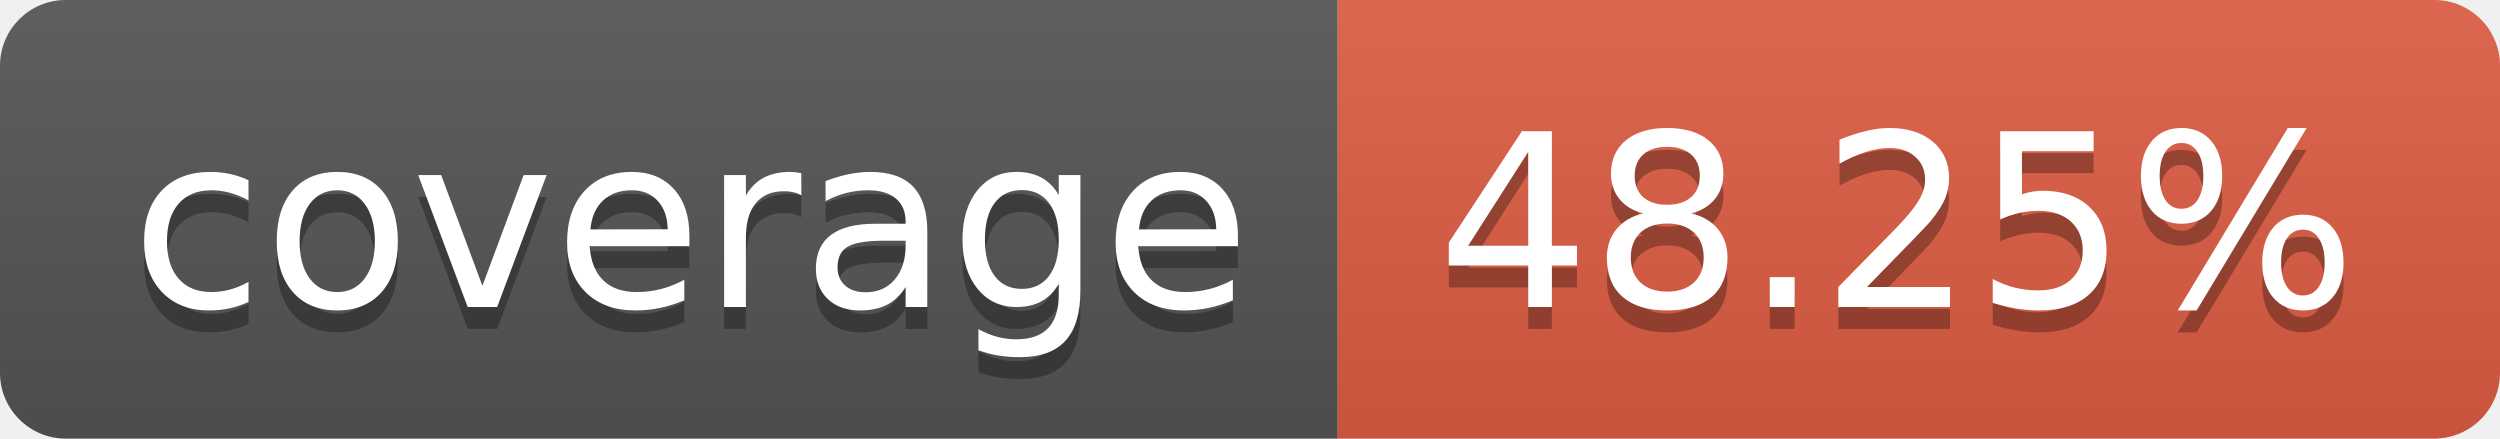
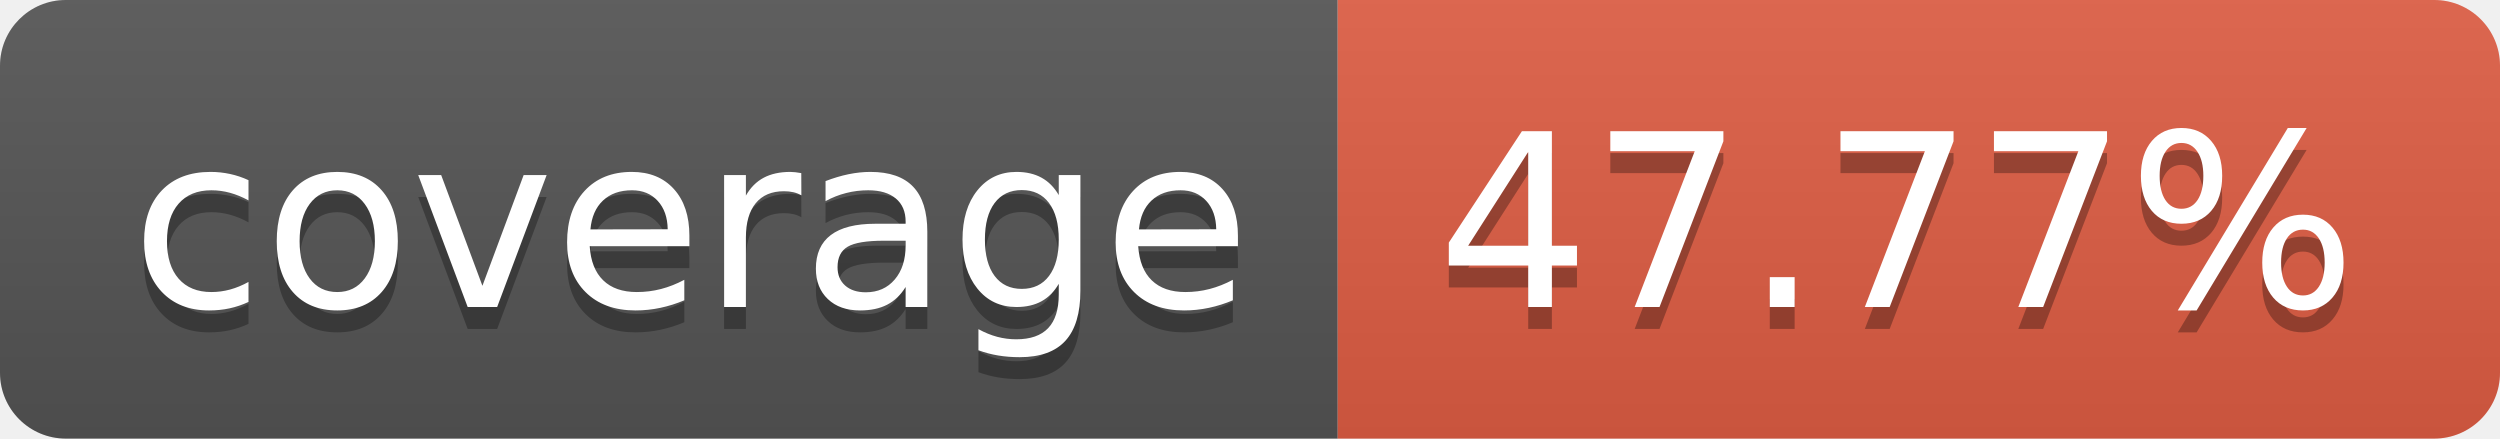
- <svg xmlns="http://www.w3.org/2000/svg" width="114" height="20" role="img" aria-label="coverage: 48.25%">
+ <svg xmlns="http://www.w3.org/2000/svg" width="114" height="20" role="img" aria-label="coverage: 47.77%">
  <linearGradient id="s" x2="0" y2="100%">
    <stop offset="0" stop-color="#bbb" stop-opacity=".1" />
    <stop offset="1" stop-opacity=".1" />
  </linearGradient>
  <clipPath id="r">
    <rect width="114" height="20" rx="3" fill="#fff" />
  </clipPath>
  <g clip-path="url(#r)">
    <rect width="61" height="20" fill="#555" />
    <rect x="61" width="53" height="20" fill="#e05d44" />
    <rect width="114" height="20" fill="url(#s)" />
  </g>
  <g fill="#fff" text-anchor="middle" font-family="Verdana,Geneva,DejaVu Sans,sans-serif" text-rendering="geometricPrecision" font-size="110">
    <text aria-hidden="true" x="315" y="150" fill="#010101" fill-opacity=".3" transform="scale(.1)" textLength="510">coverage</text>
    <text x="315" y="140" transform="scale(.1)" fill="#fff" textLength="510">coverage</text>
-     <text aria-hidden="true" x="865" y="150" fill="#010101" fill-opacity=".3" transform="scale(.1)" textLength="430">48.25%</text>
-     <text x="865" y="140" transform="scale(.1)" fill="#fff" textLength="430">48.25%</text>
+     <text aria-hidden="true" x="865" y="150" fill="#010101" fill-opacity=".3" transform="scale(.1)" textLength="430">47.77%</text>
+     <text x="865" y="140" transform="scale(.1)" fill="#fff" textLength="430">47.77%</text>
  </g>
</svg>
